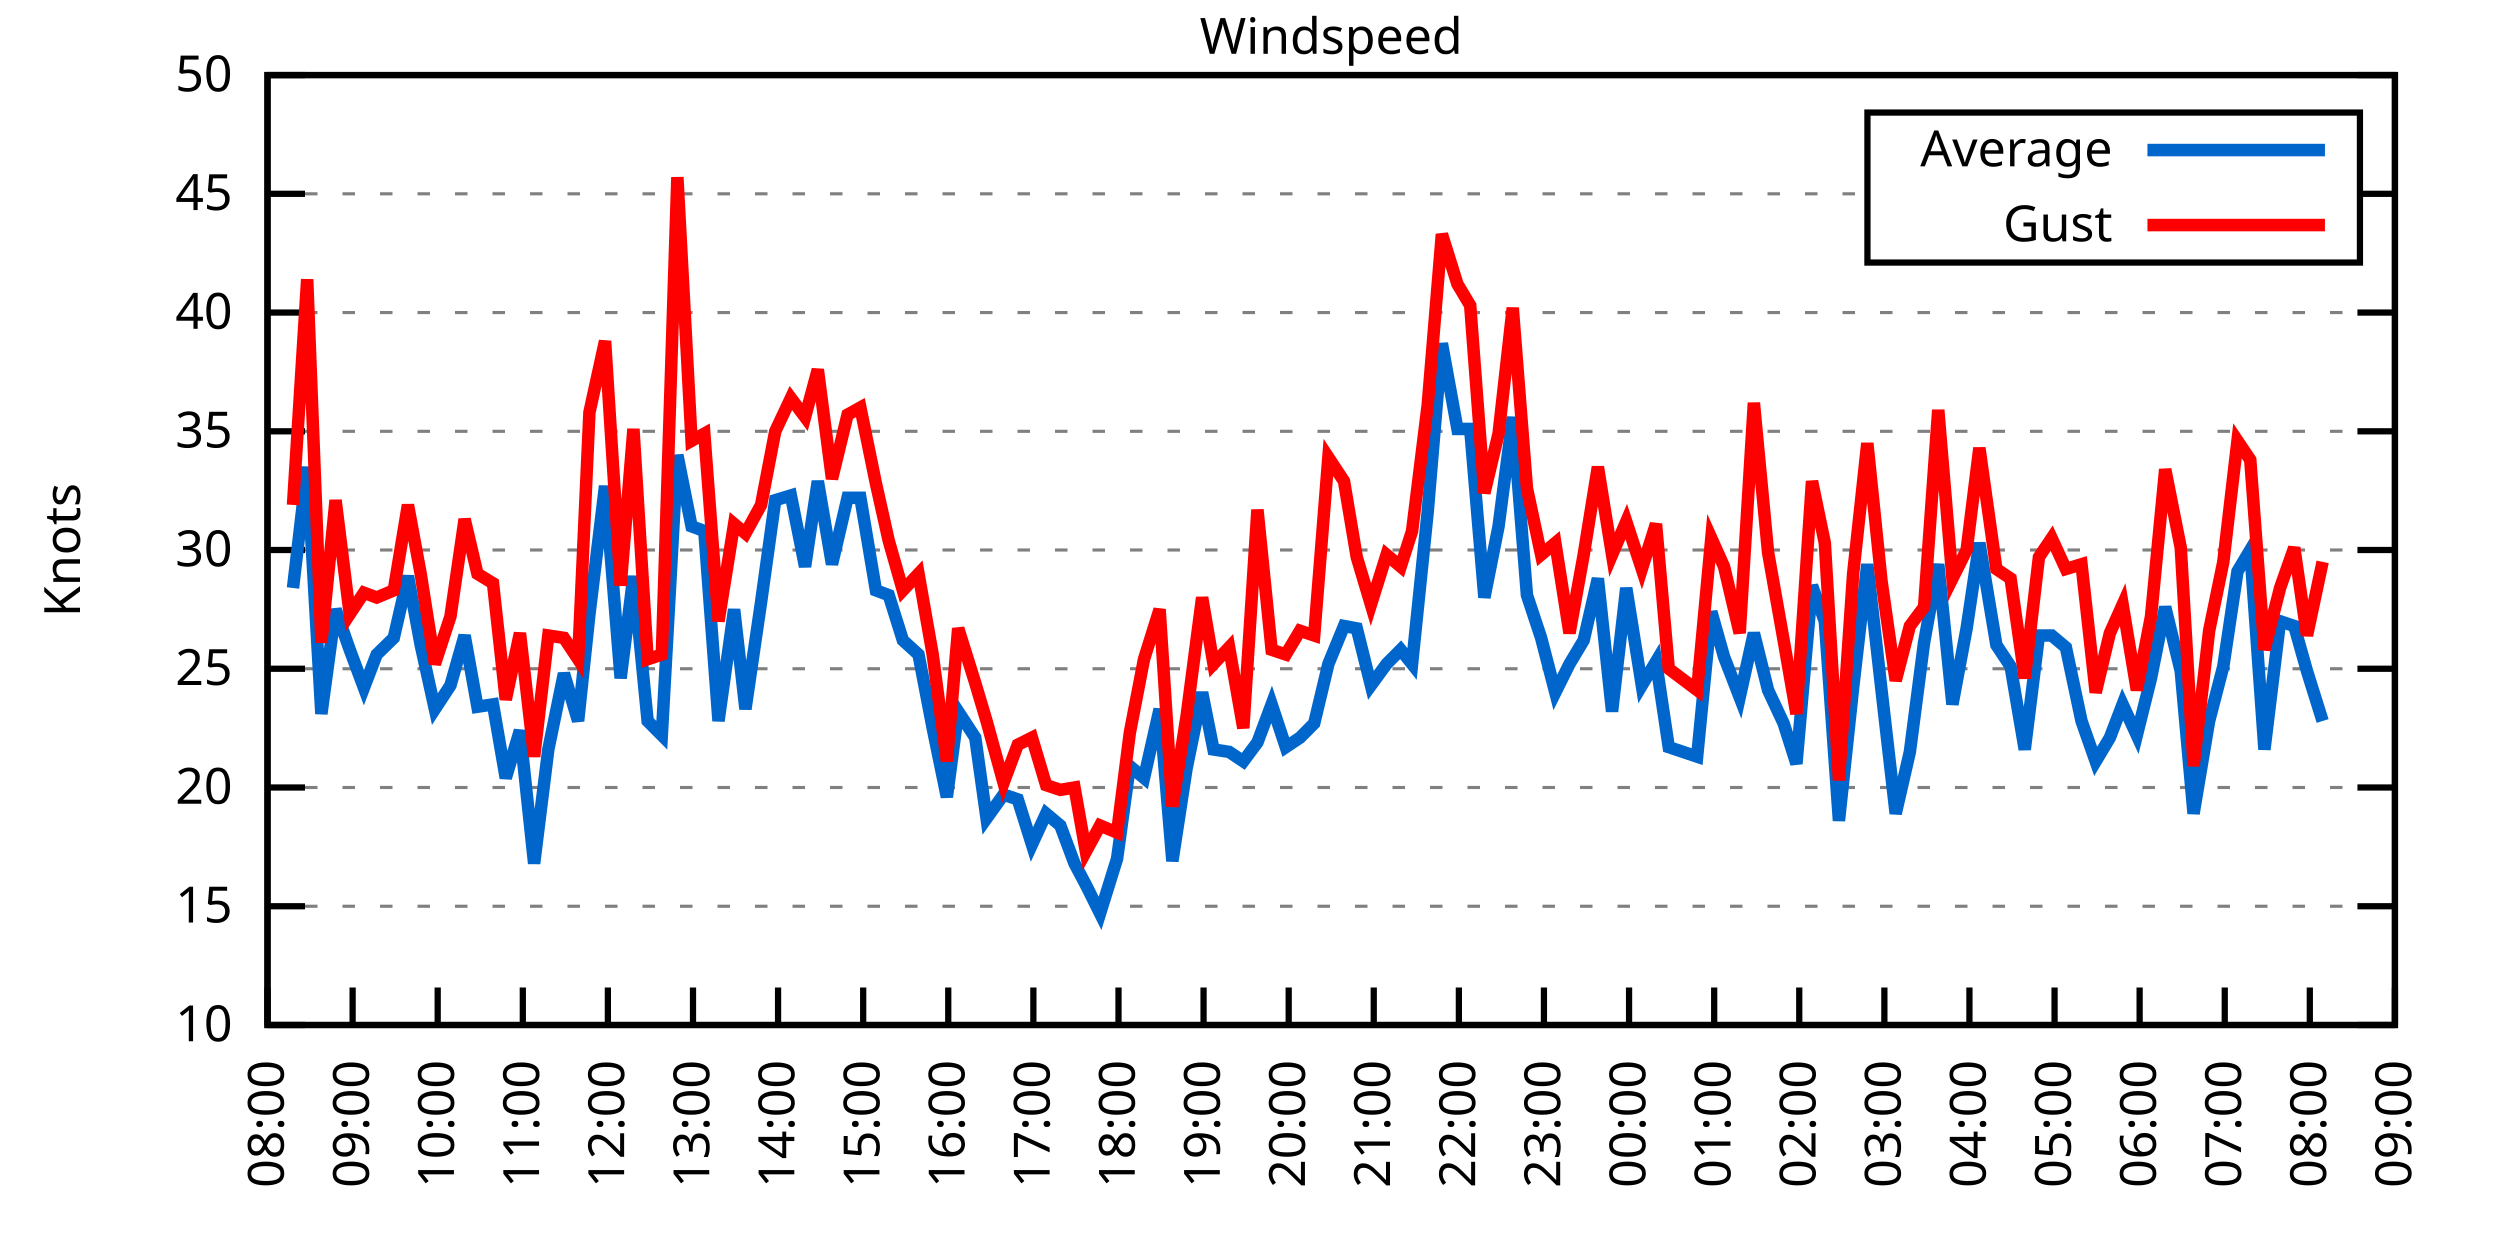
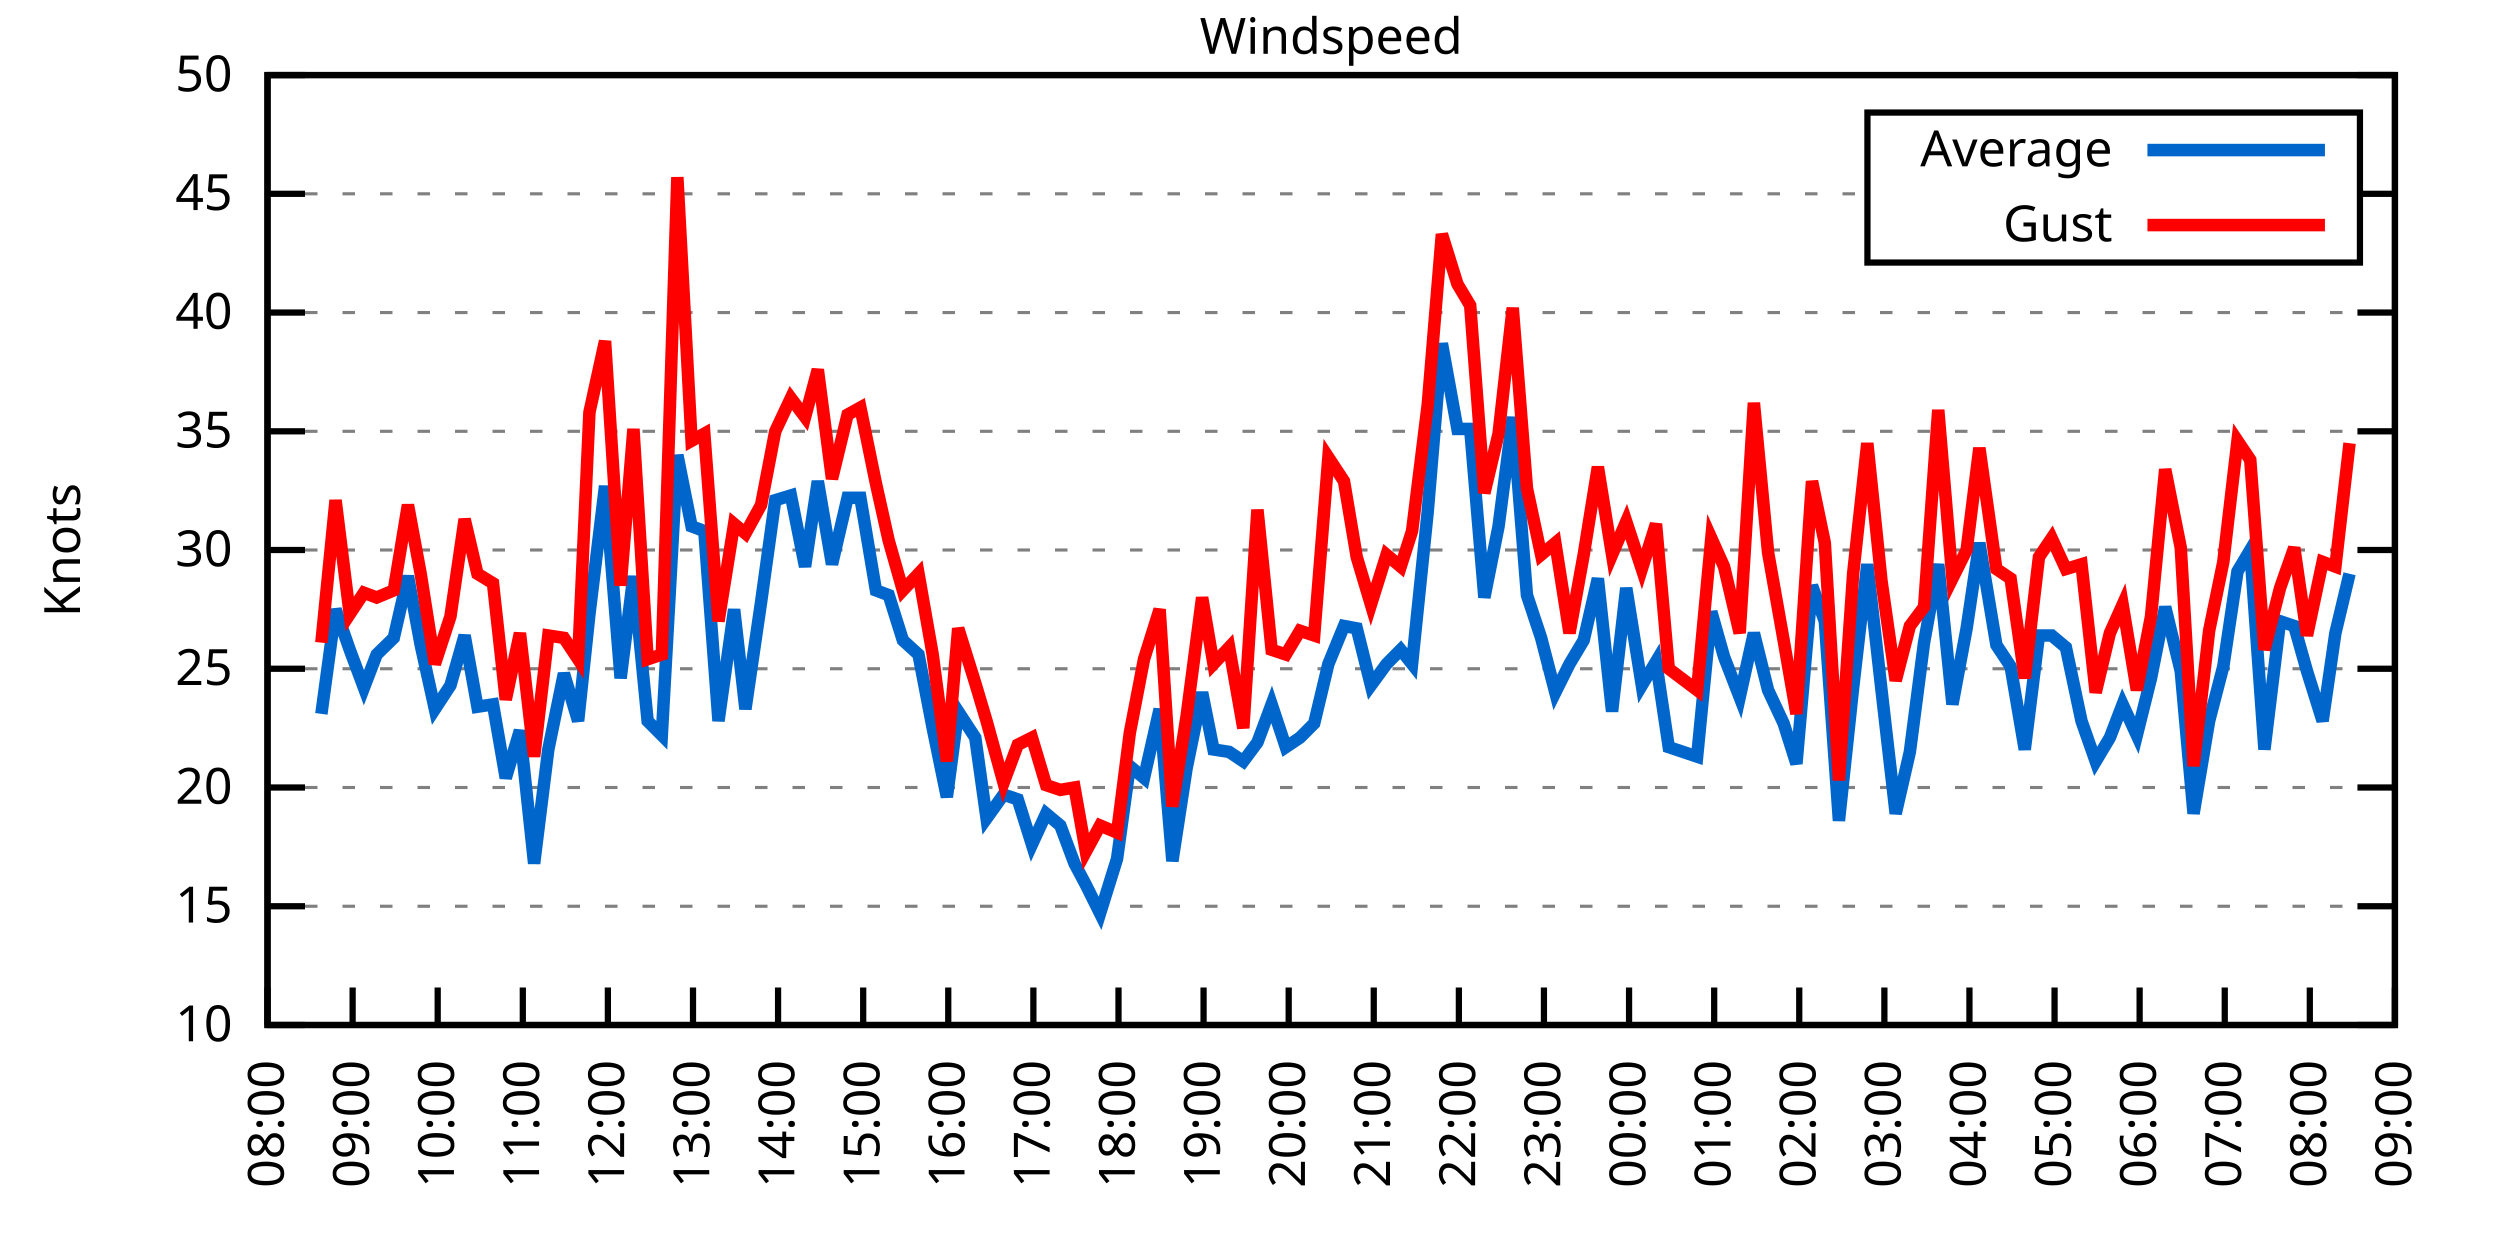
<svg xmlns="http://www.w3.org/2000/svg" xmlns:xlink="http://www.w3.org/1999/xlink" width="400" height="200" viewBox="0 0 400 200">
  <g id="gnuplot_canvas">
    <rect x="0" y="0" width="400" height="200" fill="none" />
    <defs>
      <circle id="gpDot" r="0.5" stroke-width="0.5" stroke="currentColor" />
      <path id="gpPt0" stroke-width="0.333" stroke="currentColor" d="M-1,0 h2 M0,-1 v2" />
      <path id="gpPt1" stroke-width="0.333" stroke="currentColor" d="M-1,-1 L1,1 M1,-1 L-1,1" />
      <path id="gpPt2" stroke-width="0.333" stroke="currentColor" d="M-1,0 L1,0 M0,-1 L0,1 M-1,-1 L1,1 M-1,1 L1,-1" />
      <rect id="gpPt3" stroke-width="0.333" stroke="currentColor" x="-1" y="-1" width="2" height="2" />
      <rect id="gpPt4" stroke-width="0.333" stroke="currentColor" fill="currentColor" x="-1" y="-1" width="2" height="2" />
      <circle id="gpPt5" stroke-width="0.333" stroke="currentColor" cx="0" cy="0" r="1" />
      <use xlink:href="#gpPt5" id="gpPt6" fill="currentColor" stroke="none" />
      <path id="gpPt7" stroke-width="0.333" stroke="currentColor" d="M0,-1.33 L-1.33,0.67 L1.33,0.67 z" />
      <use xlink:href="#gpPt7" id="gpPt8" fill="currentColor" stroke="none" />
      <use xlink:href="#gpPt7" id="gpPt9" stroke="currentColor" transform="rotate(180)" />
      <use xlink:href="#gpPt9" id="gpPt10" fill="currentColor" stroke="none" />
      <use xlink:href="#gpPt3" id="gpPt11" stroke="currentColor" transform="rotate(45)" />
      <use xlink:href="#gpPt11" id="gpPt12" fill="currentColor" stroke="none" />
      <path id="gpPt13" stroke-width="0.333" stroke="currentColor" d="M0,1.330 L1.265,0.411 L0.782,-1.067 L-0.782,-1.076 L-1.265,0.411 z" />
      <use xlink:href="#gpPt13" id="gpPt14" fill="currentColor" stroke="none" />
      <filter id="textbox" filterUnits="objectBoundingBox" x="0" y="0" height="1" width="1">
        <feFlood flood-color="white" flood-opacity="1" result="bgnd" />
        <feComposite in="SourceGraphic" in2="bgnd" operator="atop" />
      </filter>
      <filter id="greybox" filterUnits="objectBoundingBox" x="0" y="0" height="1" width="1">
        <feFlood flood-color="lightgrey" flood-opacity="1" result="grey" />
        <feComposite in="SourceGraphic" in2="grey" operator="atop" />
      </filter>
    </defs>
    <g fill="none" color="white" stroke="currentColor" stroke-width="1.00" stroke-linecap="butt" stroke-linejoin="miter">
</g>
    <g fill="none" color="black" stroke="currentColor" stroke-width="1.00" stroke-linecap="butt" stroke-linejoin="miter">
      <g stroke="none" shape-rendering="crispEdges">
        <polygon fill="rgb(255, 255, 255)" points="42.80,164.00 383.18,164.00 383.18,12.02 42.80,12.02 " />
      </g>
    </g>
    <g fill="none" color="black" stroke="currentColor" stroke-width="1.00" stroke-linecap="butt" stroke-linejoin="miter">
</g>
    <g fill="none" color="black" stroke="black" stroke-width="0.50" stroke-linecap="butt" stroke-linejoin="miter">
</g>
    <g fill="none" color="gray" stroke="currentColor" stroke-width="0.50" stroke-linecap="butt" stroke-linejoin="miter">
      <path stroke="gray" stroke-dasharray="2,4" class="gridline" d="M42.80,164.00 L383.19,164.00  " />
    </g>
    <g fill="none" color="gray" stroke="gray" stroke-width="1.00" stroke-linecap="butt" stroke-linejoin="miter">
</g>
    <g fill="none" color="black" stroke="currentColor" stroke-width="1.00" stroke-linecap="butt" stroke-linejoin="miter">
      <path stroke="black" d="M42.80,164.00 L48.80,164.00 M383.19,164.00 L377.19,164.00  " />
      <g transform="translate(37.20,166.60)" stroke="none" fill="black" font-family="Sans" font-size="8.00" text-anchor="end">
        <text>
          <tspan font-family="Sans"> 10</tspan>
        </text>
      </g>
    </g>
    <g fill="none" color="black" stroke="currentColor" stroke-width="1.00" stroke-linecap="butt" stroke-linejoin="miter">
</g>
    <g fill="none" color="black" stroke="black" stroke-width="0.50" stroke-linecap="butt" stroke-linejoin="miter">
</g>
    <g fill="none" color="gray" stroke="currentColor" stroke-width="0.50" stroke-linecap="butt" stroke-linejoin="miter">
      <path stroke="gray" stroke-dasharray="2,4" class="gridline" d="M42.80,145.00 L383.19,145.00  " />
    </g>
    <g fill="none" color="gray" stroke="gray" stroke-width="1.00" stroke-linecap="butt" stroke-linejoin="miter">
</g>
    <g fill="none" color="black" stroke="currentColor" stroke-width="1.00" stroke-linecap="butt" stroke-linejoin="miter">
      <path stroke="black" d="M42.80,145.00 L48.80,145.00 M383.19,145.00 L377.19,145.00  " />
      <g transform="translate(37.20,147.60)" stroke="none" fill="black" font-family="Sans" font-size="8.00" text-anchor="end">
        <text>
          <tspan font-family="Sans"> 15</tspan>
        </text>
      </g>
    </g>
    <g fill="none" color="black" stroke="currentColor" stroke-width="1.00" stroke-linecap="butt" stroke-linejoin="miter">
</g>
    <g fill="none" color="black" stroke="black" stroke-width="0.50" stroke-linecap="butt" stroke-linejoin="miter">
</g>
    <g fill="none" color="gray" stroke="currentColor" stroke-width="0.50" stroke-linecap="butt" stroke-linejoin="miter">
      <path stroke="gray" stroke-dasharray="2,4" class="gridline" d="M42.80,126.00 L383.19,126.00  " />
    </g>
    <g fill="none" color="gray" stroke="gray" stroke-width="1.00" stroke-linecap="butt" stroke-linejoin="miter">
</g>
    <g fill="none" color="black" stroke="currentColor" stroke-width="1.00" stroke-linecap="butt" stroke-linejoin="miter">
      <path stroke="black" d="M42.80,126.00 L48.80,126.00 M383.19,126.00 L377.19,126.00  " />
      <g transform="translate(37.20,128.60)" stroke="none" fill="black" font-family="Sans" font-size="8.00" text-anchor="end">
        <text>
          <tspan font-family="Sans"> 20</tspan>
        </text>
      </g>
    </g>
    <g fill="none" color="black" stroke="currentColor" stroke-width="1.00" stroke-linecap="butt" stroke-linejoin="miter">
</g>
    <g fill="none" color="black" stroke="black" stroke-width="0.50" stroke-linecap="butt" stroke-linejoin="miter">
</g>
    <g fill="none" color="gray" stroke="currentColor" stroke-width="0.50" stroke-linecap="butt" stroke-linejoin="miter">
      <path stroke="gray" stroke-dasharray="2,4" class="gridline" d="M42.80,107.00 L383.19,107.00  " />
    </g>
    <g fill="none" color="gray" stroke="gray" stroke-width="1.00" stroke-linecap="butt" stroke-linejoin="miter">
</g>
    <g fill="none" color="black" stroke="currentColor" stroke-width="1.00" stroke-linecap="butt" stroke-linejoin="miter">
      <path stroke="black" d="M42.80,107.00 L48.80,107.00 M383.19,107.00 L377.19,107.00  " />
      <g transform="translate(37.20,109.60)" stroke="none" fill="black" font-family="Sans" font-size="8.00" text-anchor="end">
        <text>
          <tspan font-family="Sans"> 25</tspan>
        </text>
      </g>
    </g>
    <g fill="none" color="black" stroke="currentColor" stroke-width="1.00" stroke-linecap="butt" stroke-linejoin="miter">
</g>
    <g fill="none" color="black" stroke="black" stroke-width="0.50" stroke-linecap="butt" stroke-linejoin="miter">
</g>
    <g fill="none" color="gray" stroke="currentColor" stroke-width="0.50" stroke-linecap="butt" stroke-linejoin="miter">
      <path stroke="gray" stroke-dasharray="2,4" class="gridline" d="M42.80,88.00 L383.19,88.00  " />
    </g>
    <g fill="none" color="gray" stroke="gray" stroke-width="1.00" stroke-linecap="butt" stroke-linejoin="miter">
</g>
    <g fill="none" color="black" stroke="currentColor" stroke-width="1.00" stroke-linecap="butt" stroke-linejoin="miter">
      <path stroke="black" d="M42.80,88.00 L48.80,88.00 M383.19,88.00 L377.19,88.00  " />
      <g transform="translate(37.20,90.60)" stroke="none" fill="black" font-family="Sans" font-size="8.00" text-anchor="end">
        <text>
          <tspan font-family="Sans"> 30</tspan>
        </text>
      </g>
    </g>
    <g fill="none" color="black" stroke="currentColor" stroke-width="1.00" stroke-linecap="butt" stroke-linejoin="miter">
</g>
    <g fill="none" color="black" stroke="black" stroke-width="0.50" stroke-linecap="butt" stroke-linejoin="miter">
</g>
    <g fill="none" color="gray" stroke="currentColor" stroke-width="0.50" stroke-linecap="butt" stroke-linejoin="miter">
      <path stroke="gray" stroke-dasharray="2,4" class="gridline" d="M42.80,69.01 L383.19,69.01  " />
    </g>
    <g fill="none" color="gray" stroke="gray" stroke-width="1.00" stroke-linecap="butt" stroke-linejoin="miter">
</g>
    <g fill="none" color="black" stroke="currentColor" stroke-width="1.00" stroke-linecap="butt" stroke-linejoin="miter">
      <path stroke="black" d="M42.80,69.01 L48.80,69.01 M383.19,69.01 L377.19,69.01  " />
      <g transform="translate(37.20,71.61)" stroke="none" fill="black" font-family="Sans" font-size="8.00" text-anchor="end">
        <text>
          <tspan font-family="Sans"> 35</tspan>
        </text>
      </g>
    </g>
    <g fill="none" color="black" stroke="currentColor" stroke-width="1.00" stroke-linecap="butt" stroke-linejoin="miter">
</g>
    <g fill="none" color="black" stroke="black" stroke-width="0.50" stroke-linecap="butt" stroke-linejoin="miter">
</g>
    <g fill="none" color="gray" stroke="currentColor" stroke-width="0.50" stroke-linecap="butt" stroke-linejoin="miter">
      <path stroke="gray" stroke-dasharray="2,4" class="gridline" d="M42.80,50.01 L383.19,50.01  " />
    </g>
    <g fill="none" color="gray" stroke="gray" stroke-width="1.00" stroke-linecap="butt" stroke-linejoin="miter">
</g>
    <g fill="none" color="black" stroke="currentColor" stroke-width="1.00" stroke-linecap="butt" stroke-linejoin="miter">
      <path stroke="black" d="M42.80,50.01 L48.80,50.01 M383.19,50.01 L377.19,50.01  " />
      <g transform="translate(37.20,52.61)" stroke="none" fill="black" font-family="Sans" font-size="8.00" text-anchor="end">
        <text>
          <tspan font-family="Sans"> 40</tspan>
        </text>
      </g>
    </g>
    <g fill="none" color="black" stroke="currentColor" stroke-width="1.00" stroke-linecap="butt" stroke-linejoin="miter">
</g>
    <g fill="none" color="black" stroke="black" stroke-width="0.50" stroke-linecap="butt" stroke-linejoin="miter">
</g>
    <g fill="none" color="gray" stroke="currentColor" stroke-width="0.50" stroke-linecap="butt" stroke-linejoin="miter">
      <path stroke="gray" stroke-dasharray="2,4" class="gridline" d="M42.80,31.01 L298.79,31.01 M377.59,31.01 L383.19,31.01  " />
    </g>
    <g fill="none" color="gray" stroke="gray" stroke-width="1.00" stroke-linecap="butt" stroke-linejoin="miter">
</g>
    <g fill="none" color="black" stroke="currentColor" stroke-width="1.00" stroke-linecap="butt" stroke-linejoin="miter">
      <path stroke="black" d="M42.80,31.01 L48.80,31.01 M383.19,31.01 L377.19,31.01  " />
      <g transform="translate(37.20,33.61)" stroke="none" fill="black" font-family="Sans" font-size="8.00" text-anchor="end">
        <text>
          <tspan font-family="Sans"> 45</tspan>
        </text>
      </g>
    </g>
    <g fill="none" color="black" stroke="currentColor" stroke-width="1.00" stroke-linecap="butt" stroke-linejoin="miter">
</g>
    <g fill="none" color="black" stroke="black" stroke-width="0.50" stroke-linecap="butt" stroke-linejoin="miter">
</g>
    <g fill="none" color="gray" stroke="currentColor" stroke-width="0.50" stroke-linecap="butt" stroke-linejoin="miter">
      <path stroke="gray" stroke-dasharray="2,4" class="gridline" d="M42.80,12.01 L383.19,12.01  " />
    </g>
    <g fill="none" color="gray" stroke="gray" stroke-width="1.00" stroke-linecap="butt" stroke-linejoin="miter">
</g>
    <g fill="none" color="black" stroke="currentColor" stroke-width="1.00" stroke-linecap="butt" stroke-linejoin="miter">
      <path stroke="black" d="M42.80,12.01 L48.80,12.01 M383.19,12.01 L377.19,12.01  " />
      <g transform="translate(37.20,14.61)" stroke="none" fill="black" font-family="Sans" font-size="8.00" text-anchor="end">
        <text>
          <tspan font-family="Sans"> 50</tspan>
        </text>
      </g>
    </g>
    <g fill="none" color="black" stroke="currentColor" stroke-width="1.00" stroke-linecap="butt" stroke-linejoin="miter">
      <path stroke="black" d="M42.80,164.00 L42.80,158.00  " />
      <g transform="translate(45.40,169.60) rotate(270.00)" stroke="none" fill="black" font-family="Sans" font-size="8.00" text-anchor="end">
        <text>
          <tspan font-family="Sans">08:00</tspan>
        </text>
      </g>
    </g>
    <g fill="none" color="black" stroke="currentColor" stroke-width="1.00" stroke-linecap="butt" stroke-linejoin="miter">
      <path stroke="black" d="M56.42,164.00 L56.42,158.00  " />
      <g transform="translate(59.02,169.60) rotate(270.00)" stroke="none" fill="black" font-family="Sans" font-size="8.00" text-anchor="end">
        <text>
          <tspan font-family="Sans">09:00</tspan>
        </text>
      </g>
    </g>
    <g fill="none" color="black" stroke="currentColor" stroke-width="1.00" stroke-linecap="butt" stroke-linejoin="miter">
      <path stroke="black" d="M70.03,164.00 L70.03,158.00  " />
      <g transform="translate(72.63,169.60) rotate(270.00)" stroke="none" fill="black" font-family="Sans" font-size="8.00" text-anchor="end">
        <text>
          <tspan font-family="Sans">10:00</tspan>
        </text>
      </g>
    </g>
    <g fill="none" color="black" stroke="currentColor" stroke-width="1.00" stroke-linecap="butt" stroke-linejoin="miter">
      <path stroke="black" d="M83.65,164.00 L83.65,158.00  " />
      <g transform="translate(86.25,169.60) rotate(270.00)" stroke="none" fill="black" font-family="Sans" font-size="8.00" text-anchor="end">
        <text>
          <tspan font-family="Sans">11:00</tspan>
        </text>
      </g>
    </g>
    <g fill="none" color="black" stroke="currentColor" stroke-width="1.00" stroke-linecap="butt" stroke-linejoin="miter">
      <path stroke="black" d="M97.26,164.00 L97.26,158.00  " />
      <g transform="translate(99.86,169.60) rotate(270.00)" stroke="none" fill="black" font-family="Sans" font-size="8.00" text-anchor="end">
        <text>
          <tspan font-family="Sans">12:00</tspan>
        </text>
      </g>
    </g>
    <g fill="none" color="black" stroke="currentColor" stroke-width="1.00" stroke-linecap="butt" stroke-linejoin="miter">
      <path stroke="black" d="M110.88,164.00 L110.88,158.00  " />
      <g transform="translate(113.48,169.60) rotate(270.00)" stroke="none" fill="black" font-family="Sans" font-size="8.00" text-anchor="end">
        <text>
          <tspan font-family="Sans">13:00</tspan>
        </text>
      </g>
    </g>
    <g fill="none" color="black" stroke="currentColor" stroke-width="1.00" stroke-linecap="butt" stroke-linejoin="miter">
      <path stroke="black" d="M124.49,164.00 L124.49,158.00  " />
      <g transform="translate(127.09,169.60) rotate(270.00)" stroke="none" fill="black" font-family="Sans" font-size="8.00" text-anchor="end">
        <text>
          <tspan font-family="Sans">14:00</tspan>
        </text>
      </g>
    </g>
    <g fill="none" color="black" stroke="currentColor" stroke-width="1.00" stroke-linecap="butt" stroke-linejoin="miter">
      <path stroke="black" d="M138.11,164.00 L138.11,158.00  " />
      <g transform="translate(140.71,169.60) rotate(270.00)" stroke="none" fill="black" font-family="Sans" font-size="8.00" text-anchor="end">
        <text>
          <tspan font-family="Sans">15:00</tspan>
        </text>
      </g>
    </g>
    <g fill="none" color="black" stroke="currentColor" stroke-width="1.00" stroke-linecap="butt" stroke-linejoin="miter">
      <path stroke="black" d="M151.72,164.00 L151.72,158.00  " />
      <g transform="translate(154.32,169.60) rotate(270.00)" stroke="none" fill="black" font-family="Sans" font-size="8.00" text-anchor="end">
        <text>
          <tspan font-family="Sans">16:00</tspan>
        </text>
      </g>
    </g>
    <g fill="none" color="black" stroke="currentColor" stroke-width="1.00" stroke-linecap="butt" stroke-linejoin="miter">
      <path stroke="black" d="M165.34,164.00 L165.34,158.00  " />
      <g transform="translate(167.94,169.60) rotate(270.00)" stroke="none" fill="black" font-family="Sans" font-size="8.00" text-anchor="end">
        <text>
          <tspan font-family="Sans">17:00</tspan>
        </text>
      </g>
    </g>
    <g fill="none" color="black" stroke="currentColor" stroke-width="1.00" stroke-linecap="butt" stroke-linejoin="miter">
      <path stroke="black" d="M178.96,164.00 L178.96,158.00  " />
      <g transform="translate(181.56,169.60) rotate(270.00)" stroke="none" fill="black" font-family="Sans" font-size="8.00" text-anchor="end">
        <text>
          <tspan font-family="Sans">18:00</tspan>
        </text>
      </g>
    </g>
    <g fill="none" color="black" stroke="currentColor" stroke-width="1.00" stroke-linecap="butt" stroke-linejoin="miter">
      <path stroke="black" d="M192.57,164.00 L192.57,158.00  " />
      <g transform="translate(195.17,169.60) rotate(270.00)" stroke="none" fill="black" font-family="Sans" font-size="8.00" text-anchor="end">
        <text>
          <tspan font-family="Sans">19:00</tspan>
        </text>
      </g>
    </g>
    <g fill="none" color="black" stroke="currentColor" stroke-width="1.00" stroke-linecap="butt" stroke-linejoin="miter">
      <path stroke="black" d="M206.19,164.00 L206.19,158.00  " />
      <g transform="translate(208.79,169.60) rotate(270.00)" stroke="none" fill="black" font-family="Sans" font-size="8.00" text-anchor="end">
        <text>
          <tspan font-family="Sans">20:00</tspan>
        </text>
      </g>
    </g>
    <g fill="none" color="black" stroke="currentColor" stroke-width="1.00" stroke-linecap="butt" stroke-linejoin="miter">
      <path stroke="black" d="M219.80,164.00 L219.80,158.00  " />
      <g transform="translate(222.40,169.60) rotate(270.00)" stroke="none" fill="black" font-family="Sans" font-size="8.00" text-anchor="end">
        <text>
          <tspan font-family="Sans">21:00</tspan>
        </text>
      </g>
    </g>
    <g fill="none" color="black" stroke="currentColor" stroke-width="1.00" stroke-linecap="butt" stroke-linejoin="miter">
      <path stroke="black" d="M233.42,164.00 L233.42,158.00  " />
      <g transform="translate(236.02,169.60) rotate(270.00)" stroke="none" fill="black" font-family="Sans" font-size="8.00" text-anchor="end">
        <text>
          <tspan font-family="Sans">22:00</tspan>
        </text>
      </g>
    </g>
    <g fill="none" color="black" stroke="currentColor" stroke-width="1.00" stroke-linecap="butt" stroke-linejoin="miter">
      <path stroke="black" d="M247.03,164.00 L247.03,158.00  " />
      <g transform="translate(249.63,169.60) rotate(270.00)" stroke="none" fill="black" font-family="Sans" font-size="8.00" text-anchor="end">
        <text>
          <tspan font-family="Sans">23:00</tspan>
        </text>
      </g>
    </g>
    <g fill="none" color="black" stroke="currentColor" stroke-width="1.00" stroke-linecap="butt" stroke-linejoin="miter">
      <path stroke="black" d="M260.65,164.00 L260.65,158.00  " />
      <g transform="translate(263.25,169.60) rotate(270.00)" stroke="none" fill="black" font-family="Sans" font-size="8.00" text-anchor="end">
        <text>
          <tspan font-family="Sans">00:00</tspan>
        </text>
      </g>
    </g>
    <g fill="none" color="black" stroke="currentColor" stroke-width="1.00" stroke-linecap="butt" stroke-linejoin="miter">
      <path stroke="black" d="M274.27,164.00 L274.27,158.00  " />
      <g transform="translate(276.87,169.60) rotate(270.00)" stroke="none" fill="black" font-family="Sans" font-size="8.00" text-anchor="end">
        <text>
          <tspan font-family="Sans">01:00</tspan>
        </text>
      </g>
    </g>
    <g fill="none" color="black" stroke="currentColor" stroke-width="1.00" stroke-linecap="butt" stroke-linejoin="miter">
      <path stroke="black" d="M287.88,164.00 L287.88,158.00  " />
      <g transform="translate(290.48,169.60) rotate(270.00)" stroke="none" fill="black" font-family="Sans" font-size="8.00" text-anchor="end">
        <text>
          <tspan font-family="Sans">02:00</tspan>
        </text>
      </g>
    </g>
    <g fill="none" color="black" stroke="currentColor" stroke-width="1.00" stroke-linecap="butt" stroke-linejoin="miter">
      <path stroke="black" d="M301.50,164.00 L301.50,158.00  " />
      <g transform="translate(304.10,169.60) rotate(270.00)" stroke="none" fill="black" font-family="Sans" font-size="8.00" text-anchor="end">
        <text>
          <tspan font-family="Sans">03:00</tspan>
        </text>
      </g>
    </g>
    <g fill="none" color="black" stroke="currentColor" stroke-width="1.00" stroke-linecap="butt" stroke-linejoin="miter">
      <path stroke="black" d="M315.11,164.00 L315.11,158.00  " />
      <g transform="translate(317.71,169.60) rotate(270.00)" stroke="none" fill="black" font-family="Sans" font-size="8.00" text-anchor="end">
        <text>
          <tspan font-family="Sans">04:00</tspan>
        </text>
      </g>
    </g>
    <g fill="none" color="black" stroke="currentColor" stroke-width="1.00" stroke-linecap="butt" stroke-linejoin="miter">
      <path stroke="black" d="M328.73,164.00 L328.73,158.00  " />
      <g transform="translate(331.33,169.60) rotate(270.00)" stroke="none" fill="black" font-family="Sans" font-size="8.00" text-anchor="end">
        <text>
          <tspan font-family="Sans">05:00</tspan>
        </text>
      </g>
    </g>
    <g fill="none" color="black" stroke="currentColor" stroke-width="1.00" stroke-linecap="butt" stroke-linejoin="miter">
      <path stroke="black" d="M342.34,164.00 L342.34,158.00  " />
      <g transform="translate(344.94,169.60) rotate(270.00)" stroke="none" fill="black" font-family="Sans" font-size="8.00" text-anchor="end">
        <text>
          <tspan font-family="Sans">06:00</tspan>
        </text>
      </g>
    </g>
    <g fill="none" color="black" stroke="currentColor" stroke-width="1.00" stroke-linecap="butt" stroke-linejoin="miter">
      <path stroke="black" d="M355.96,164.00 L355.96,158.00  " />
      <g transform="translate(358.56,169.60) rotate(270.00)" stroke="none" fill="black" font-family="Sans" font-size="8.00" text-anchor="end">
        <text>
          <tspan font-family="Sans">07:00</tspan>
        </text>
      </g>
    </g>
    <g fill="none" color="black" stroke="currentColor" stroke-width="1.00" stroke-linecap="butt" stroke-linejoin="miter">
      <path stroke="black" d="M369.57,164.00 L369.57,158.00  " />
      <g transform="translate(372.17,169.60) rotate(270.00)" stroke="none" fill="black" font-family="Sans" font-size="8.00" text-anchor="end">
        <text>
          <tspan font-family="Sans">08:00</tspan>
        </text>
      </g>
    </g>
    <g fill="none" color="black" stroke="currentColor" stroke-width="1.00" stroke-linecap="butt" stroke-linejoin="miter">
      <path stroke="black" d="M383.19,164.00 L383.19,158.00  " />
      <g transform="translate(385.79,169.60) rotate(270.00)" stroke="none" fill="black" font-family="Sans" font-size="8.00" text-anchor="end">
        <text>
          <tspan font-family="Sans">09:00</tspan>
        </text>
      </g>
    </g>
    <g fill="none" color="black" stroke="currentColor" stroke-width="1.00" stroke-linecap="butt" stroke-linejoin="miter">
</g>
    <g fill="none" color="black" stroke="currentColor" stroke-width="1.00" stroke-linecap="butt" stroke-linejoin="miter">
      <path stroke="black" d="M42.80,12.01 L42.80,164.00 L383.19,164.00 L383.19,12.01 L42.80,12.01 Z  " />
    </g>
    <g fill="none" color="black" stroke="currentColor" stroke-width="1.00" stroke-linecap="butt" stroke-linejoin="miter">
</g>
    <g fill="none" color="black" stroke="currentColor" stroke-width="1.00" stroke-linecap="butt" stroke-linejoin="miter">
      <path stroke="black" d="M298.79,42.01 L298.79,18.01 L377.59,18.01 L377.59,42.01 L298.79,42.01 Z  " />
    </g>
    <g id="Windspeed_plot_1">
      <g fill="none" color="white" stroke="black" stroke-width="2.00" stroke-linecap="butt" stroke-linejoin="miter">
</g>
      <g fill="none" color="black" stroke="currentColor" stroke-width="2.00" stroke-linecap="butt" stroke-linejoin="miter">
        <g transform="translate(337.99,26.61)" stroke="none" fill="black" font-family="Sans" font-size="8.00" text-anchor="end">
          <text>
            <tspan font-family="Sans">Average</tspan>
          </text>
        </g>
      </g>
      <g fill="none" color="black" stroke="currentColor" stroke-width="2.00" stroke-linecap="butt" stroke-linejoin="miter">
-         <path stroke="rgb(  0, 102, 204)" d="M343.59,24.01 L371.99,24.01 M46.88,94.08 L49.15,74.71 L51.42,114.22 L53.69,97.50 L55.96,103.96 L58.23,110.04   L60.27,104.72 L63.00,102.06 L65.27,92.18 L67.31,103.20 L69.58,113.46 L72.07,109.66 L74.34,101.68 L76.39,113.08   L78.88,112.70 L80.92,124.48 L83.19,116.88 L85.46,138.16 L87.73,119.92 L90.23,107.76 L92.50,115.36 L94.31,98.26   L96.81,77.75 L99.30,108.52 L101.35,92.18 L103.62,115.36 L105.89,117.64 L108.38,72.81 L110.65,84.21 L112.69,84.97   L114.96,115.36 L117.46,97.50 L119.27,113.46 L121.77,96.36 L124.04,80.03 L126.54,79.27 L128.81,90.66 L130.85,76.99   L133.12,90.28 L135.61,79.65 L137.66,79.65 L140.15,94.46 L142.19,95.22 L144.46,102.44 L146.96,104.72 L149.23,116.50   L151.50,127.52 L153.31,113.84 L156.04,118.02 L157.85,130.94 L160.57,127.14 L162.84,127.90 L165.11,135.12 L167.38,130.18   L169.65,132.08 L171.92,138.16 L173.74,141.58 L176.01,146.14 L178.73,137.40 L180.77,122.58 L183.04,124.48 L185.54,113.46   L187.58,137.78 L189.85,122.96 L192.34,110.80 L194.16,119.92 L196.66,120.30 L198.93,121.82 L201.19,118.78 L203.46,112.70   L205.73,119.54 L208.00,118.02 L210.27,115.74 L212.54,106.24 L215.04,100.16 L217.08,100.54 L219.35,109.66 L221.85,106.24   L224.11,103.96 L225.93,106.24 L228.43,81.93 L230.70,54.95 L233.19,68.63 L235.23,68.63 L237.50,95.60 L239.77,84.21   L242.04,66.73 L244.31,95.22 L246.58,102.06 L248.85,110.80 L251.12,106.24 L253.39,102.44 L255.66,92.56 L257.93,113.84   L260.20,94.08 L262.69,109.66 L264.96,105.86 L267.00,119.54 L271.54,121.06 L273.81,97.88 L275.85,105.10 L278.35,111.56   L280.62,101.30 L282.89,110.42 L285.38,115.74 L287.43,122.20 L289.92,93.70 L291.97,99.40 L294.23,131.32 L296.50,110.04   L298.77,90.28 L301.04,110.42 L303.31,130.18 L305.58,120.30 L307.85,102.82 L310.12,90.28 L312.39,112.70 L314.66,100.54   L316.70,86.87 L319.42,103.20 L321.69,106.62 L323.96,119.92 L326.23,101.68 L328.27,101.68 L330.54,103.58 L333.04,115.36   L335.31,121.82 L337.58,118.02 L339.62,112.70 L341.89,117.64 L344.16,108.52 L346.43,97.12 L348.92,107.38 L350.97,130.18   L353.46,115.36 L355.73,106.62 L358.00,91.42 L360.04,88.00 L362.31,119.92 L364.81,99.40 L367.08,100.16 L369.12,107.38   L371.62,115.36  " />
+         <path stroke="rgb(  0, 102, 204)" d="M343.59,24.01 L371.99,24.01 M51.42,114.22 L53.69,97.50 L55.96,103.96 L58.23,110.04 L60.27,104.72 L63.00,102.06   L65.27,92.18 L67.31,103.20 L69.58,113.46 L72.07,109.66 L74.34,101.68 L76.39,113.08 L78.88,112.70 L80.92,124.48   L83.19,116.88 L85.46,138.16 L87.73,119.92 L90.23,107.76 L92.50,115.36 L94.31,98.26 L96.81,77.75 L99.30,108.52   L101.35,92.18 L103.62,115.36 L105.89,117.64 L108.38,72.81 L110.65,84.21 L112.69,84.97 L114.96,115.36 L117.46,97.50   L119.27,113.46 L121.77,96.36 L124.04,80.03 L126.54,79.27 L128.81,90.66 L130.85,76.99 L133.12,90.28 L135.61,79.65   L137.66,79.65 L140.15,94.46 L142.19,95.22 L144.46,102.44 L146.96,104.72 L149.23,116.50 L151.50,127.52 L153.31,113.84   L156.04,118.02 L157.85,130.94 L160.57,127.14 L162.84,127.90 L165.11,135.12 L167.38,130.18 L169.65,132.08 L171.92,138.16   L173.74,141.58 L176.01,146.14 L178.73,137.40 L180.77,122.58 L183.04,124.48 L185.54,113.46 L187.58,137.78 L189.85,122.96   L192.34,110.80 L194.16,119.92 L196.66,120.30 L198.93,121.82 L201.19,118.78 L203.46,112.70 L205.73,119.54 L208.00,118.02   L210.27,115.74 L212.54,106.24 L215.04,100.16 L217.08,100.54 L219.35,109.66 L221.85,106.24 L224.11,103.96 L225.93,106.24   L228.43,81.93 L230.70,54.95 L233.19,68.63 L235.23,68.63 L237.50,95.60 L239.77,84.21 L242.04,66.73 L244.31,95.22   L246.58,102.06 L248.85,110.80 L251.12,106.24 L253.39,102.44 L255.66,92.56 L257.93,113.84 L260.20,94.08 L262.69,109.66   L264.96,105.86 L267.00,119.54 L271.54,121.06 L273.81,97.88 L275.85,105.10 L278.35,111.56 L280.62,101.30 L282.89,110.42   L285.38,115.74 L287.43,122.20 L289.92,93.70 L291.97,99.40 L294.23,131.32 L296.50,110.04 L298.77,90.28 L301.04,110.42   L303.31,130.18 L305.58,120.30 L307.85,102.82 L310.12,90.28 L312.39,112.70 L314.66,100.54 L316.70,86.87 L319.42,103.20   L321.69,106.62 L323.96,119.92 L326.23,101.68 L328.27,101.68 L330.54,103.58 L333.04,115.36 L335.31,121.82 L337.58,118.02   L339.62,112.70 L341.89,117.64 L344.16,108.52 L346.43,97.12 L348.92,107.38 L350.97,130.18 L353.46,115.36 L355.73,106.62   L358.00,91.42 L360.04,88.00 L362.31,119.92 L364.81,99.40 L367.08,100.16 L369.12,107.38 L371.62,115.36 L373.66,101.30   L375.93,91.80  " />
      </g>
    </g>
    <g id="Windspeed_plot_2">
      <g fill="none" color="black" stroke="currentColor" stroke-width="2.00" stroke-linecap="butt" stroke-linejoin="miter">
        <g transform="translate(337.99,38.61)" stroke="none" fill="black" font-family="Sans" font-size="8.00" text-anchor="end">
          <text>
            <tspan font-family="Sans">Gust</tspan>
          </text>
        </g>
      </g>
      <g fill="none" color="black" stroke="currentColor" stroke-width="2.00" stroke-linecap="butt" stroke-linejoin="miter">
-         <path stroke="rgb(255,   0,   0)" d="M343.59,36.01 L371.99,36.01 M46.88,80.79 L49.15,44.69 L51.42,102.82 L53.69,80.03 L55.96,98.26 L58.23,94.84   L60.27,95.60 L63.00,94.46 L65.27,80.79 L67.31,91.80 L69.58,106.24 L72.07,98.64 L74.34,83.07 L76.39,91.80   L78.88,93.32 L80.92,111.94 L83.19,101.30 L85.46,121.06 L87.73,101.68 L90.23,102.06 L92.50,105.48 L94.31,65.97   L96.81,54.57 L99.30,93.70 L101.35,68.63 L103.62,105.48 L105.89,104.72 L108.38,28.35 L110.65,70.53 L112.69,69.39   L114.96,99.40 L117.46,83.83 L119.27,85.35 L121.77,80.79 L124.04,69.01 L126.54,63.69 L128.81,66.73 L130.85,59.13   L133.12,76.61 L135.61,66.35 L137.66,65.21 L140.15,77.37 L142.19,86.49 L144.46,94.46 L146.96,91.80 L149.23,104.72   L151.50,121.82 L153.31,100.54 L156.04,109.28 L157.85,115.36 L160.57,125.24 L162.84,119.16 L165.11,118.02 L167.38,125.62   L169.65,126.38 L171.92,126.00 L173.74,136.26 L176.01,132.08 L178.73,133.22 L180.77,117.26 L183.04,105.48 L185.54,97.50   L187.58,129.04 L189.85,114.60 L192.34,95.60 L194.16,106.24 L196.66,103.58 L198.93,116.50 L201.19,81.55 L203.46,103.96   L205.73,104.72 L208.00,100.92 L210.27,101.68 L212.54,73.19 L215.04,76.99 L217.08,89.14 L219.35,96.74 L221.85,88.76   L224.11,90.66 L225.93,84.97 L228.43,64.83 L230.70,37.47 L233.19,45.45 L235.23,48.87 L237.50,78.89 L239.77,69.39   L242.04,49.25 L244.31,78.13 L246.58,88.76 L248.85,86.87 L251.12,101.30 L253.39,88.76 L255.66,74.71 L257.93,88.76   L260.20,83.45 L262.69,91.04 L264.96,83.83 L267.00,107.00 L271.54,110.42 L273.81,86.11 L275.85,90.66 L278.35,101.30   L280.62,64.45 L282.89,88.38 L285.38,102.44 L287.43,114.22 L289.92,76.99 L291.97,86.87 L294.23,124.86 L296.50,91.80   L298.77,70.91 L301.04,92.94 L303.31,108.90 L305.58,100.16 L307.85,97.12 L310.12,65.59 L312.39,92.56 L314.66,88.00   L316.70,71.67 L319.42,91.04 L321.69,92.56 L323.96,108.52 L326.23,89.14 L328.27,86.11 L330.54,91.04 L333.04,90.28   L335.31,110.80 L337.58,101.30 L339.62,96.74 L341.89,110.42 L344.16,98.64 L346.43,75.09 L348.92,87.63 L350.97,122.58   L353.46,100.92 L355.73,89.90 L358.00,70.53 L360.04,73.57 L362.31,103.96 L364.81,94.08 L367.08,87.63 L369.12,101.68   L371.62,89.90  " />
+         <path stroke="rgb(255,   0,   0)" d="M343.59,36.01 L371.99,36.01 M51.42,102.82 L53.69,80.03 L55.96,98.26 L58.23,94.84 L60.27,95.60 L63.00,94.46   L65.27,80.79 L67.31,91.80 L69.58,106.24 L72.07,98.64 L74.34,83.07 L76.39,91.80 L78.88,93.32 L80.92,111.94   L83.19,101.30 L85.46,121.06 L87.73,101.68 L90.23,102.06 L92.50,105.48 L94.31,65.97 L96.81,54.57 L99.30,93.70   L101.35,68.63 L103.62,105.48 L105.89,104.72 L108.38,28.35 L110.65,70.53 L112.69,69.39 L114.96,99.40 L117.46,83.83   L119.27,85.35 L121.77,80.79 L124.04,69.01 L126.54,63.69 L128.81,66.73 L130.85,59.13 L133.12,76.61 L135.61,66.35   L137.66,65.21 L140.15,77.37 L142.19,86.49 L144.46,94.46 L146.96,91.80 L149.23,104.72 L151.50,121.82 L153.31,100.54   L156.04,109.28 L157.85,115.36 L160.57,125.24 L162.84,119.16 L165.11,118.02 L167.38,125.62 L169.65,126.38 L171.92,126.00   L173.74,136.26 L176.01,132.08 L178.73,133.22 L180.77,117.26 L183.04,105.48 L185.54,97.50 L187.58,129.04 L189.85,114.60   L192.34,95.60 L194.16,106.24 L196.66,103.58 L198.93,116.50 L201.19,81.55 L203.46,103.96 L205.73,104.72 L208.00,100.92   L210.27,101.68 L212.54,73.19 L215.04,76.99 L217.08,89.14 L219.35,96.74 L221.85,88.76 L224.11,90.66 L225.93,84.97   L228.43,64.83 L230.70,37.47 L233.19,45.45 L235.23,48.87 L237.50,78.89 L239.77,69.39 L242.04,49.25 L244.31,78.13   L246.58,88.76 L248.85,86.87 L251.12,101.30 L253.39,88.76 L255.66,74.71 L257.93,88.76 L260.20,83.45 L262.69,91.04   L264.96,83.83 L267.00,107.00 L271.54,110.42 L273.81,86.11 L275.85,90.66 L278.35,101.30 L280.62,64.45 L282.89,88.38   L285.38,102.44 L287.43,114.22 L289.92,76.99 L291.97,86.87 L294.23,124.86 L296.50,91.80 L298.77,70.91 L301.04,92.94   L303.31,108.90 L305.58,100.16 L307.85,97.12 L310.12,65.59 L312.39,92.56 L314.66,88.00 L316.70,71.67 L319.42,91.04   L321.69,92.56 L323.96,108.52 L326.23,89.14 L328.27,86.11 L330.54,91.04 L333.04,90.28 L335.31,110.80 L337.58,101.30   L339.62,96.74 L341.89,110.42 L344.16,98.64 L346.43,75.09 L348.92,87.63 L350.97,122.58 L353.46,100.92 L355.73,89.90   L358.00,70.53 L360.04,73.57 L362.31,103.96 L364.81,94.08 L367.08,87.63 L369.12,101.68 L371.62,89.90 L373.66,90.66   L375.93,70.91  " />
      </g>
    </g>
    <g fill="none" color="black" stroke="currentColor" stroke-width="2.00" stroke-linecap="butt" stroke-linejoin="miter">
</g>
    <g fill="none" color="black" stroke="black" stroke-width="1.00" stroke-linecap="butt" stroke-linejoin="miter">
</g>
    <g fill="none" color="black" stroke="currentColor" stroke-width="1.00" stroke-linecap="butt" stroke-linejoin="miter">
      <path stroke="black" d="M42.80,12.01 L42.80,164.00 L383.19,164.00 L383.19,12.01 L42.80,12.01 Z  " />
      <g transform="translate(12.80,88.01) rotate(270.00)" stroke="none" fill="black" font-family="Sans" font-size="8.00" text-anchor="middle">
        <text>
          <tspan font-family="Sans">Knots</tspan>
        </text>
      </g>
    </g>
    <g fill="none" color="black" stroke="currentColor" stroke-width="1.00" stroke-linecap="butt" stroke-linejoin="miter">
</g>
    <g fill="none" color="black" stroke="currentColor" stroke-width="1.00" stroke-linecap="butt" stroke-linejoin="miter">
      <g transform="translate(212.99,8.61)" stroke="none" fill="black" font-family="Sans" font-size="8.00" text-anchor="middle">
        <text>
          <tspan font-family="Sans">Windspeed</tspan>
        </text>
      </g>
    </g>
    <g fill="none" color="black" stroke="currentColor" stroke-width="1.00" stroke-linecap="butt" stroke-linejoin="miter">
</g>
  </g>
</svg>
